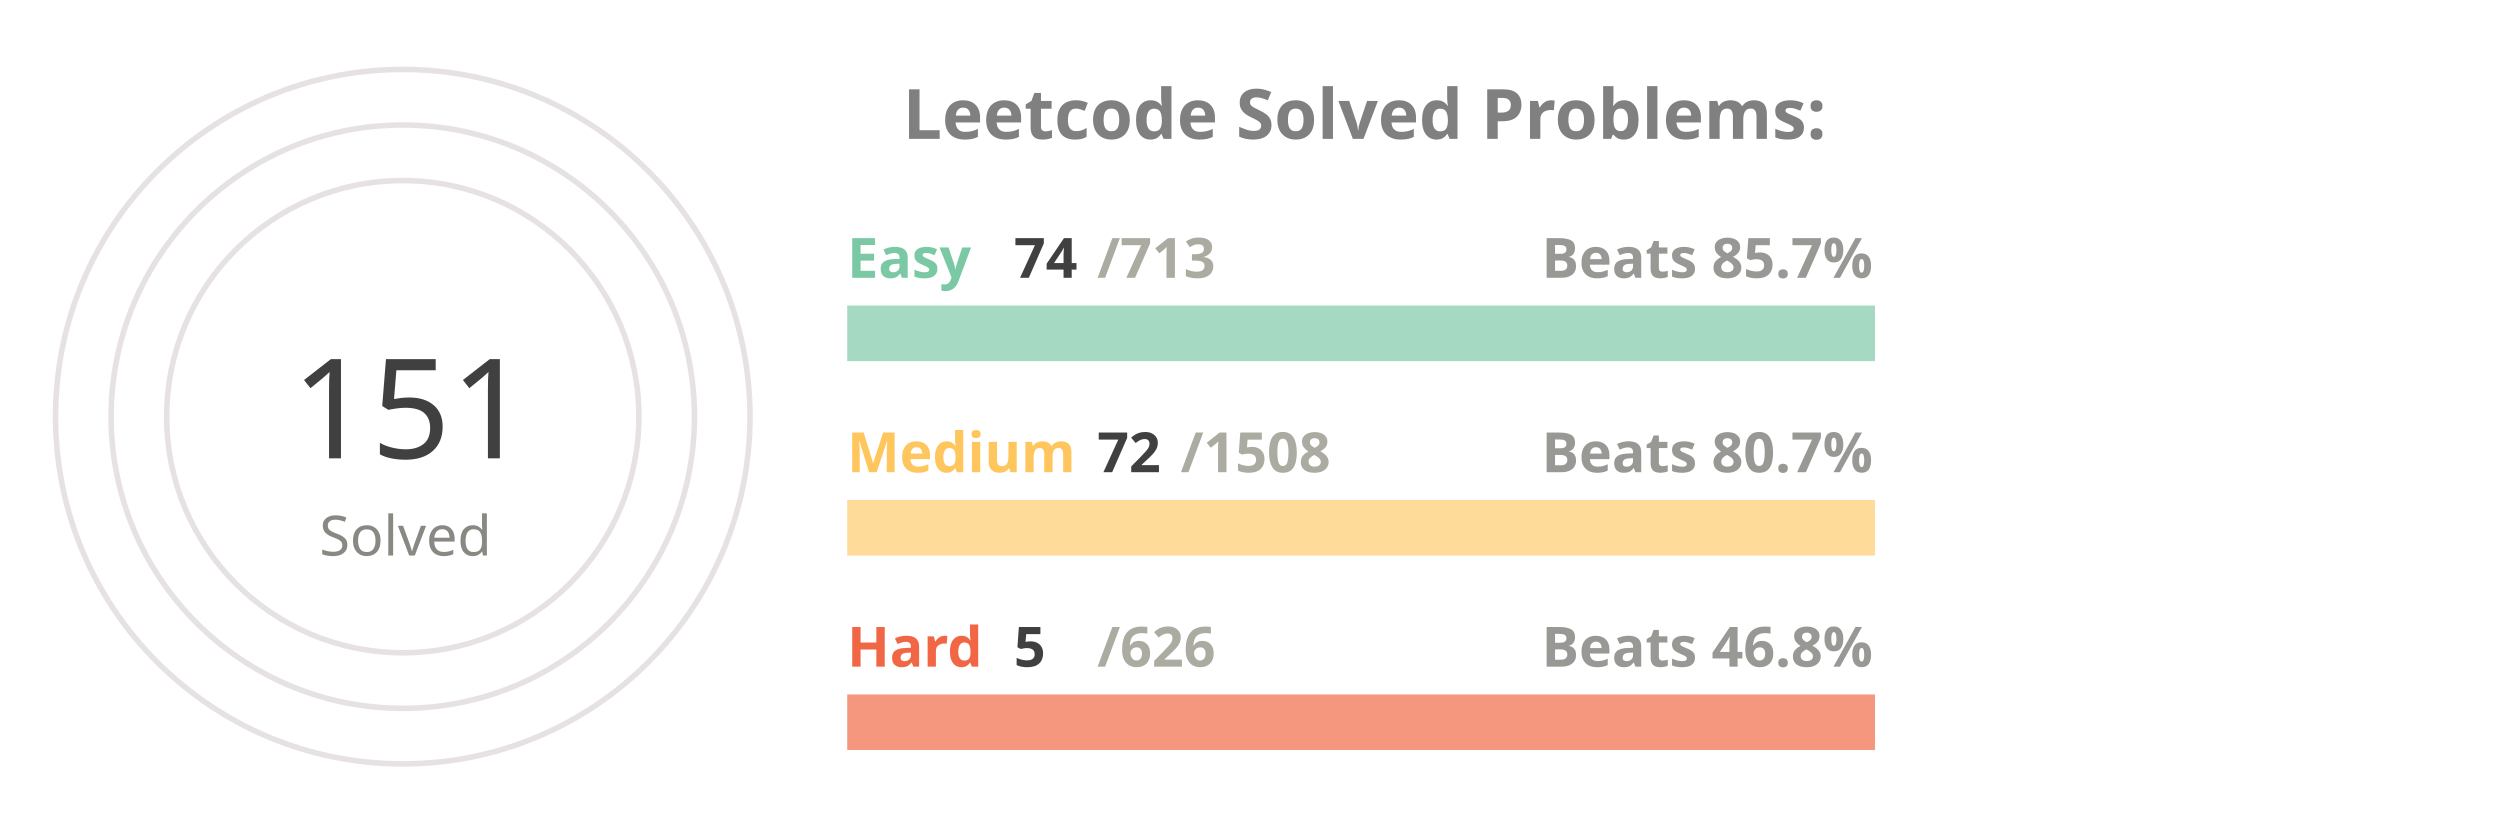
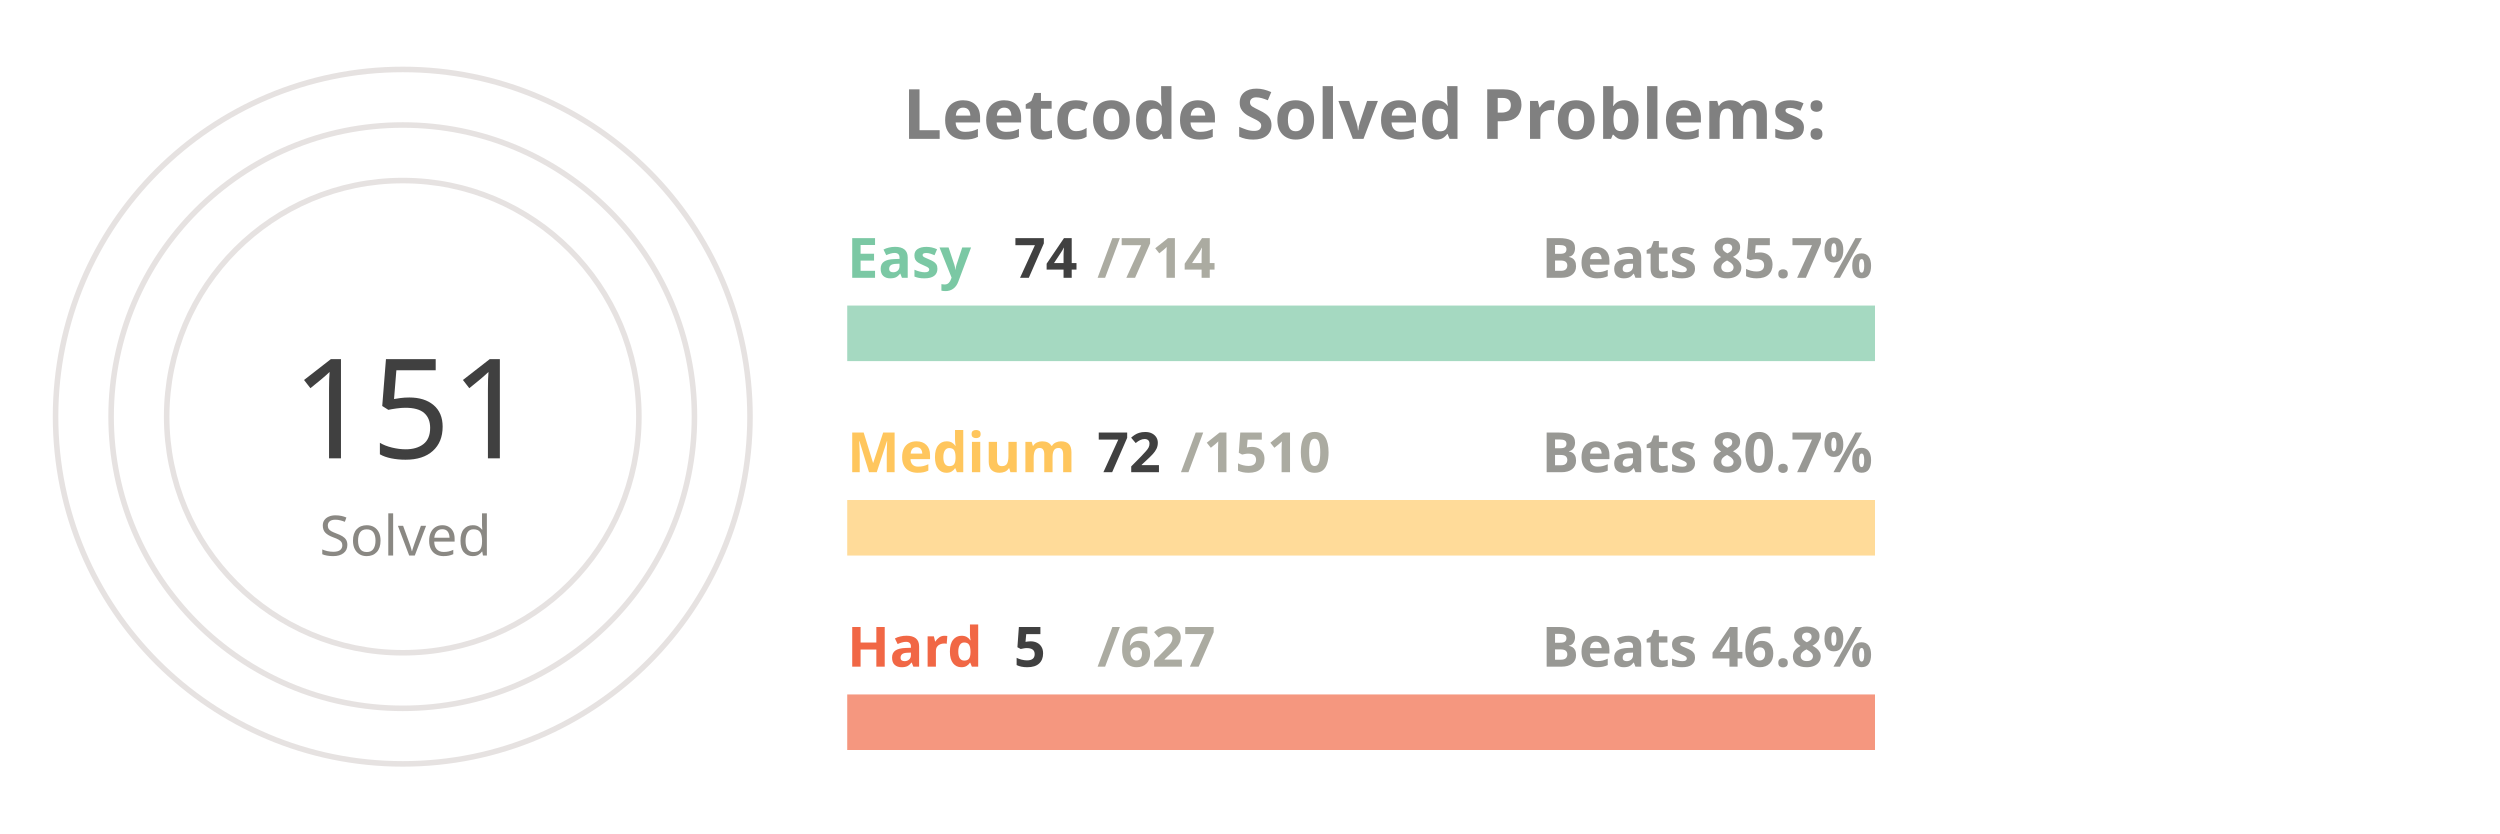
<svg xmlns="http://www.w3.org/2000/svg" viewBox="0 0 650 300" height="200px" width="600px">
  <style>
.label {
	font: bold 25px sans-serif;
	color: #404040;
	-webkit-text-stroke: 1px white;
  }
.name {
	font: bold 20px sans-serif;
	color: #404040;
  }

.line {
	stroke-dasharray: 1000;
	stroke-dashoffset: 1000;
	animation: dash 3.5s ease-in-out forwards;	
	animation-iteration-count: infinite;
	animation-direction: alternate-reverse;
}

.totalSum {
	font: 50px sans-serif;
}

.totalSumLabel {
	font: 20px sans-serif;
}

.path {
	stroke-dasharray: 1000;
	stroke-dashoffset: 1000;
	animation: dash 3.5s ease-in-out forwards;	
	animation-iteration-count: infinite;
	animation-direction: alternate-reverse;
}
  
@keyframes dash {
	to {
		stroke-dashoffset: 0;
	}
}

</style>
  <g stroke="#E6E2E1" fill="none" stroke-width="2">
    <circle cx="20" cy="150" r="125" />
    <circle cx="20" cy="150" r="105" />
    <circle cx="20" cy="150" r="85" />
  </g>
  <g fill="none" stroke-width="20">
    <line x1="180" y1="120" x2="550" y2="120" stroke="#a5d9c1" />
    <line x1="180" y1="190" x2="550" y2="190" stroke="#ffdb99" />
    <line x1="180" y1="260" x2="550" y2="260" stroke="#f5977f" />
  </g>
  <g fill="none" stroke-width="20" class="line">
    <line x1="180" y1="120" x2="218" y2="120" stroke="#7BC8A4" />
    <line x1="180" y1="190" x2="197" y2="190" stroke="#FFC65D" />
    <line x1="180" y1="260" x2="182" y2="260" stroke="#F16745" />
  </g>
  <g fill="none" stroke-width="20" stroke-linecap="round" class="path">
    <path d="M 20 25 A 125 125 45 0 1 93 48" stroke="#7BC8A4" />
    <path d="M 20 45 A 105 105 45 0 1 45 48" stroke="#FFC65D" />
    <path d="M 20 65 A 85 85 45 0 1 20 65" stroke="#F16745" />
  </g>
  <g class="name">
    <text x="180" y="100" fill="#7BC8A4">Easy</text>
    <text x="240" y="100" fill="#404040">74</text>
-     <text x="270" y="100" fill="#ABABA1">/713</text>
+     <text x="270" y="100" fill="#ABABA1">/714</text>
    <text x="430" y="100" fill="#989894">Beats 85.7%</text>
    <text x="180" y="170" fill="#FFC65D">Medium</text>
    <text x="270" y="170" fill="#404040">72</text>
-     <text x="300" y="170" fill="#ABABA1">/1508</text>
+     <text x="300" y="170" fill="#ABABA1">/1510</text>
    <text x="430" y="170" fill="#989894">Beats 80.7%</text>
    <text x="180" y="240" fill="#F16745">Hard</text>
    <text x="240" y="240" fill="#404040">5</text>
-     <text x="270" y="240" fill="#ABABA1">/626</text>
+     <text x="270" y="240" fill="#ABABA1">/627</text>
    <text x="430" y="240" fill="#989894">Beats 46.8%</text>
  </g>
  <g>
    <text x="-20" y="165" fill="#404040" class="totalSum">151</text>
    <text x="-10" y="200" fill="#8A8883" class="totalSumLabel">Solved</text>
  </g>
  <g class="label">
    <text x="200" y="50" fill="gray">Leetcode Solved Problems:</text>
  </g>
</svg>
